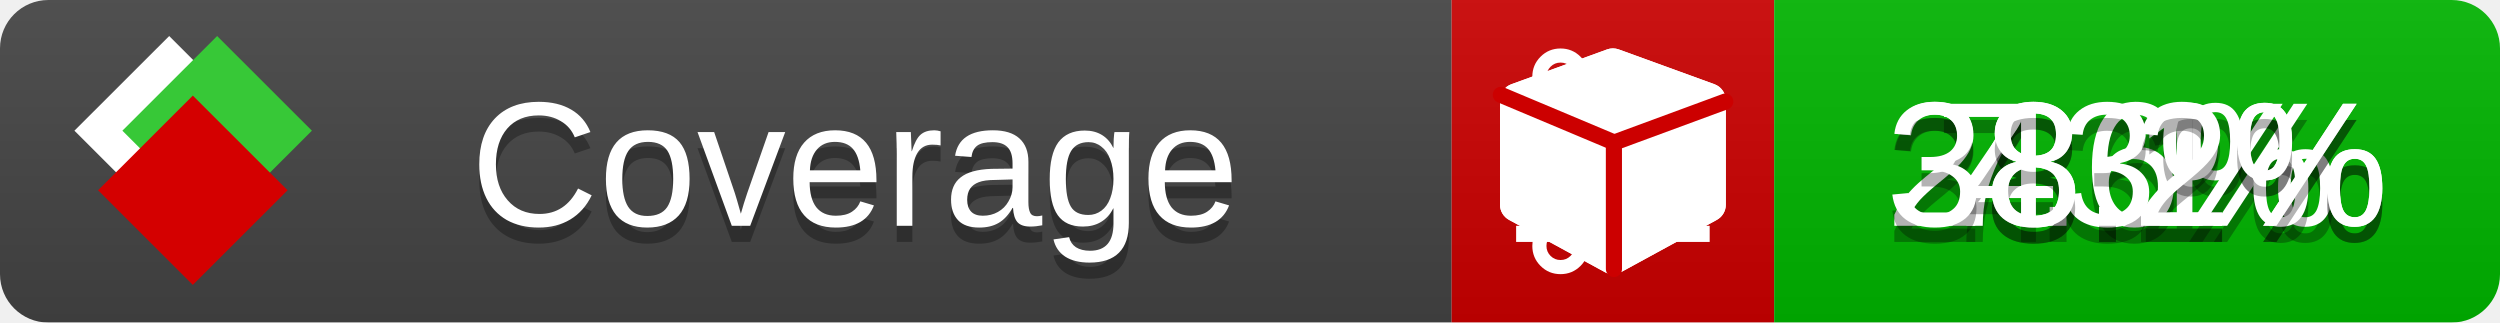
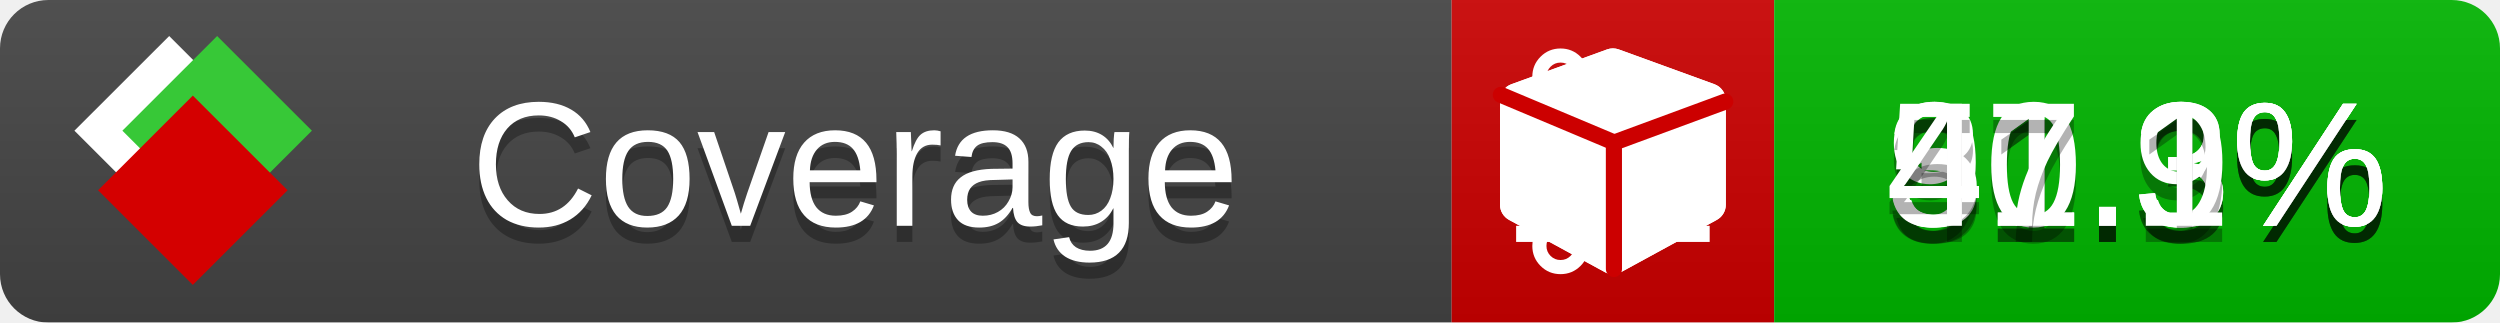
<svg xmlns="http://www.w3.org/2000/svg" xmlns:xlink="http://www.w3.org/1999/xlink" width="155" height="20">
  <style type="text/css">
          
            @keyframes fade1 {
                0% { visibility: visible; opacity: 1; }
               23% { visibility: visible; opacity: 1; }
               25% { visibility: hidden; opacity: 0; }
               48% { visibility: hidden; opacity: 0; }
               50% { visibility: hidden; opacity: 0; }
               73% { visibility: hidden; opacity: 0; }
               75% { visibility: hidden; opacity: 0; }
               98% { visibility: hidden; opacity: 0; }
              100% { visibility: visible; opacity: 1; }
            }
            @keyframes fade2 {
                0% { visibility: hidden; opacity: 0; }
               23% { visibility: hidden; opacity: 0; }
               25% { visibility: visible; opacity: 1; }
               48% { visibility: visible; opacity: 1; }
               50% { visibility: hidden; opacity: 0; }
               73% { visibility: hidden; opacity: 0; }
               75% { visibility: hidden; opacity: 0; }
               98% { visibility: hidden; opacity: 0; }
              100% { visibility: hidden; opacity: 0; }
            }
            @keyframes fade3 {
                0% { visibility: hidden; opacity: 0; }
               23% { visibility: hidden; opacity: 0; }
               25% { visibility: hidden; opacity: 0; }
               48% { visibility: hidden; opacity: 0; }
               50% { visibility: visible; opacity: 1; }
               73% { visibility: visible; opacity: 1; }
               75% { visibility: hidden; opacity: 0; }
               98% { visibility: hidden; opacity: 0; }
              100% { visibility: hidden; opacity: 0; }
            }
            @keyframes fade4 {
                0% { visibility: hidden; opacity: 0; }
               23% { visibility: hidden; opacity: 0; }
               25% { visibility: hidden; opacity: 0; }
               48% { visibility: hidden; opacity: 0; }
               50% { visibility: hidden; opacity: 0; }
               73% { visibility: hidden; opacity: 0; }
               75% { visibility: visible; opacity: 1; }
               98% { visibility: visible; opacity: 1; }
              100% { visibility: hidden; opacity: 0; }
            }
            .linecoverage {
                animation-duration: 15s;
                animation-name: fade1;
                animation-iteration-count: infinite;
            }
            .branchcoverage {
                animation-duration: 15s;
                animation-name: fade2;
                animation-iteration-count: infinite;
            }
            .methodcoverage {
                animation-duration: 15s;
                animation-name: fade3;
                animation-iteration-count: infinite;
            }
            .fullmethodcoverage {
                animation-duration: 15s;
                animation-name: fade4;
                animation-iteration-count: infinite;
            }
          
    </style>
  <defs>
    <linearGradient id="gradient" x2="0" y2="100%">
      <stop offset="0" stop-color="#bbb" stop-opacity=".1" />
      <stop offset="1" stop-opacity=".1" />
    </linearGradient>
    <linearGradient id="c">
      <stop offset="0" stop-color="#d40000" />
      <stop offset="1" stop-color="#ff2a2a" />
    </linearGradient>
    <linearGradient id="a">
      <stop offset="0" stop-color="#e0e0de" />
      <stop offset="1" stop-color="#fff" />
    </linearGradient>
    <linearGradient id="b">
      <stop offset="0" stop-color="#37c837" />
      <stop offset="1" stop-color="#217821" />
    </linearGradient>
    <linearGradient xlink:href="#a" id="e" x1="106.44" x2="69.96" y1="-11.96" y2="-46.84" gradientTransform="matrix(-.8426 -.00045 -.00045 -.8426 -94.27 -75.82)" gradientUnits="userSpaceOnUse" />
    <linearGradient xlink:href="#b" id="f" x1="56.19" x2="77.97" y1="-23.45" y2="10.62" gradientTransform="matrix(.8426 .00045 .00045 .8426 94.27 75.82)" gradientUnits="userSpaceOnUse" />
    <linearGradient xlink:href="#c" id="g" x1="79.98" x2="132.9" y1="10.79" y2="10.79" gradientTransform="matrix(.8426 .00045 .00045 .8426 94.27 75.82)" gradientUnits="userSpaceOnUse" />
    <mask id="mask">
      <rect width="155" height="20" rx="3" fill="#fff" />
    </mask>
    <g id="icon" transform="matrix(.04486 0 0 .04481 -.48 -.63)">
      <rect width="52.92" height="52.92" x="-109.72" y="-27.13" fill="url(#e)" transform="rotate(-135)" />
      <rect width="52.92" height="52.92" x="70.19" y="-39.18" fill="url(#f)" transform="rotate(45)" />
      <rect width="52.92" height="52.92" x="80.05" y="-15.74" fill="url(#g)" transform="rotate(45)" />
    </g>
  </defs>
  <g mask="url(#mask)">
    <rect x="0" y="0" width="90" height="20" fill="#444" />
    <rect x="90" y="0" width="20" height="20" fill="#c00" />
    <rect x="110" y="0" width="45" height="20" fill="#00B600" />
    <rect x="0" y="0" width="155" height="20" fill="url(#gradient)" />
  </g>
  <g>
    <path class="linecoverage" stroke="#fff" d="M94 6.5 h12 M94 10.5 h12 M94 14.5 h12" />
    <path class="branchcoverage" fill="#fff" d="m 97.628,15.247 q 0,-0.364 -0.255,-0.619 -0.255,-0.255 -0.619,-0.255 -0.364,0 -0.619,0.255 -0.255,0.255 -0.255,0.619 0,0.364 0.255,0.619 0.255,0.255 0.619,0.255 0.364,0 0.619,-0.255 0.255,-0.255 0.255,-0.619 z m 0,-10.493 q 0,-0.364 -0.255,-0.619 -0.255,-0.255 -0.619,-0.255 -0.364,0 -0.619,0.255 -0.255,0.255 -0.255,0.619 0,0.364 0.255,0.619 0.255,0.255 0.619,0.255 0.364,0 0.619,-0.255 0.255,-0.255 0.255,-0.619 z m 5.83,1.166 q 0,-0.364 -0.255,-0.619 -0.255,-0.255 -0.619,-0.255 -0.364,0 -0.619,0.255 -0.255,0.255 -0.255,0.619 0,0.364 0.255,0.619 0.255,0.255 0.619,0.255 0.364,0 0.619,-0.255 0.255,-0.255 0.255,-0.619 z m 0.874,0 q 0,0.474 -0.237,0.879 -0.237,0.405 -0.638,0.633 -0.018,2.614 -2.059,3.771 -0.619,0.346 -1.849,0.738 -1.166,0.364 -1.544,0.647 -0.378,0.282 -0.378,0.911 l 0,0.237 q 0.401,0.228 0.638,0.633 0.237,0.405 0.237,0.879 0,0.729 -0.51,1.239 -0.51,0.51 -1.239,0.51 -0.729,0 -1.239,-0.51 -0.51,-0.51 -0.51,-1.239 0,-0.474 0.237,-0.879 0.237,-0.405 0.638,-0.633 l 0,-7.469 q -0.401,-0.228 -0.638,-0.633 -0.237,-0.405 -0.237,-0.879 0,-0.729 0.51,-1.239 0.51,-0.51 1.239,-0.51 0.729,0 1.239,0.51 0.51,0.51 0.51,1.239 0,0.474 -0.237,0.879 -0.237,0.405 -0.638,0.633 l 0,4.527 q 0.492,-0.237 1.403,-0.519 0.501,-0.155 0.797,-0.269 0.296,-0.114 0.642,-0.282 0.346,-0.169 0.537,-0.36 0.191,-0.191 0.369,-0.465 0.178,-0.273 0.255,-0.633 0.077,-0.36 0.077,-0.833 -0.401,-0.228 -0.638,-0.633 -0.237,-0.405 -0.237,-0.879 0,-0.729 0.51,-1.239 0.51,-0.51 1.239,-0.51 0.729,0 1.239,0.51 0.51,0.51 0.51,1.239 z" />
    <path class="methodcoverage" fill="#fff" d="m 100.538,15.629 5.385,-2.936 v -5.351 l -5.385,1.96 z M 100,8.351 105.873,6.214 100,4.077 94.127,6.214 Z m 7,-2.12 v 6.462 q 0,0.294 -0.151,0.547 -0.151,0.252 -0.412,0.395 l -5.923,3.231 q -0.236,0.135 -0.513,0.135 -0.278,0 -0.513,-0.135 l -5.923,-3.231 Q 93.303,13.492 93.151,13.239 93,12.987 93,12.692 v -6.462 q 0,-0.337 0.194,-0.614 0.194,-0.278 0.513,-0.395 l 5.923,-2.154 q 0.185,-0.067 0.37,-0.067 0.185,0 0.37,0.067 l 5.923,2.154 q 0.32,0.118 0.513,0.395 Q 107,5.894 107,6.231 Z" />
    <path class="fullmethodcoverage" fill="#fff" d="m 107,6.231 v 6.462 c 0,0.196 -0.051,0.379 -0.151,0.547 -0.101,0.168 -0.238,0.3 -0.412,0.395 l -5.923,3.231 c -0.157,0.09 -0.328,0.135 -0.513,0.135 -0.185,0 -0.356,-0.045 -0.513,-0.135 l -5.923,-3.231 C 93.39,13.539 93.252,13.407 93.151,13.239 93.05,13.071 93,12.889 93,12.692 v -6.462 c 0,-0.224 0.065,-0.429 0.194,-0.614 0.129,-0.185 0.3,-0.317 0.513,-0.395 l 5.923,-2.154 c 0.123,-0.045 0.247,-0.067 0.37,-0.067 0.123,0 0.247,0.022 0.37,0.067 l 5.923,2.154 c 0.213,0.079 0.384,0.21 0.513,0.395 0.129,0.185 0.194,0.39 0.194,0.614 z" />
    <path class="fullmethodcoverage" style="fill:none;stroke:#cc0000;stroke-width:1;stroke-linecap:round;stroke-dasharray:none;stroke-opacity:1" d="m 100.064,16.677 -0.002,-7.833 6.906,-2.547" />
    <path class="fullmethodcoverage" style="fill:none;stroke:#cc0000;stroke-width:1;stroke-linecap:round;stroke-dasharray:none;stroke-opacity:1" d="M 99.914,8.765 93.052,5.882" />
  </g>
  <g fill="#fff" text-anchor="middle" font-family="Verdana,Arial,Geneva,sans-serif" font-size="11">
    <a xlink:href="https://github.com/danielpalme/ReportGenerator" target="_top">
      <use xlink:href="#icon" transform="translate(3,1) scale(3.5)" />
    </a>
    <text x="53" y="15" fill="#010101" fill-opacity=".3">Coverage</text>
    <text x="53" y="14" fill="#fff">Coverage</text>
-     <text class="linecoverage" x="132.5" y="15" fill="#010101" fill-opacity=".3">7.6%</text>
-     <text class="linecoverage" x="132.5" y="14">7.6%</text>
-     <text class="branchcoverage" x="132.5" y="15" fill="#010101" fill-opacity=".3">28.1%</text>
-     <text class="branchcoverage" x="132.5" y="14">28.1%</text>
-     <text class="methodcoverage" x="132.5" y="15" fill="#010101" fill-opacity=".3">43%</text>
-     <text class="methodcoverage" x="132.5" y="14">43%</text>
-     <text class="fullmethodcoverage" x="132.5" y="15" fill="#010101" fill-opacity=".3">38.2%</text>
-     <text class="fullmethodcoverage" x="132.5" y="14">38.2%</text>
+     <text class="linecoverage" x="132.5" y="15" fill="#010101" fill-opacity=".3">91.3%</text>
+     <text class="linecoverage" x="132.5" y="14">91.3%</text>
+     <text class="branchcoverage" x="132.5" y="15" fill="#010101" fill-opacity=".3">30.3%</text>
+     <text class="branchcoverage" x="132.5" y="14">30.3%</text>
+     <text class="methodcoverage" x="132.5" y="15" fill="#010101" fill-opacity=".3">51.9%</text>
+     <text class="methodcoverage" x="132.5" y="14">51.9%</text>
+     <text class="fullmethodcoverage" x="132.5" y="15" fill="#010101" fill-opacity=".3">47.1%</text>
+     <text class="fullmethodcoverage" x="132.5" y="14">47.1%</text>
  </g>
  <g>
    <rect class="linecoverage" x="90" y="0" width="65" height="20" fill-opacity="0" />
    <rect class="branchcoverage" x="90" y="0" width="65" height="20" fill-opacity="0" />
    <rect class="methodcoverage" x="90" y="0" width="65" height="20" fill-opacity="0" />
    <rect class="fullmethodcoverage" x="90" y="0" width="65" height="20" fill-opacity="0" />
  </g>
</svg>
